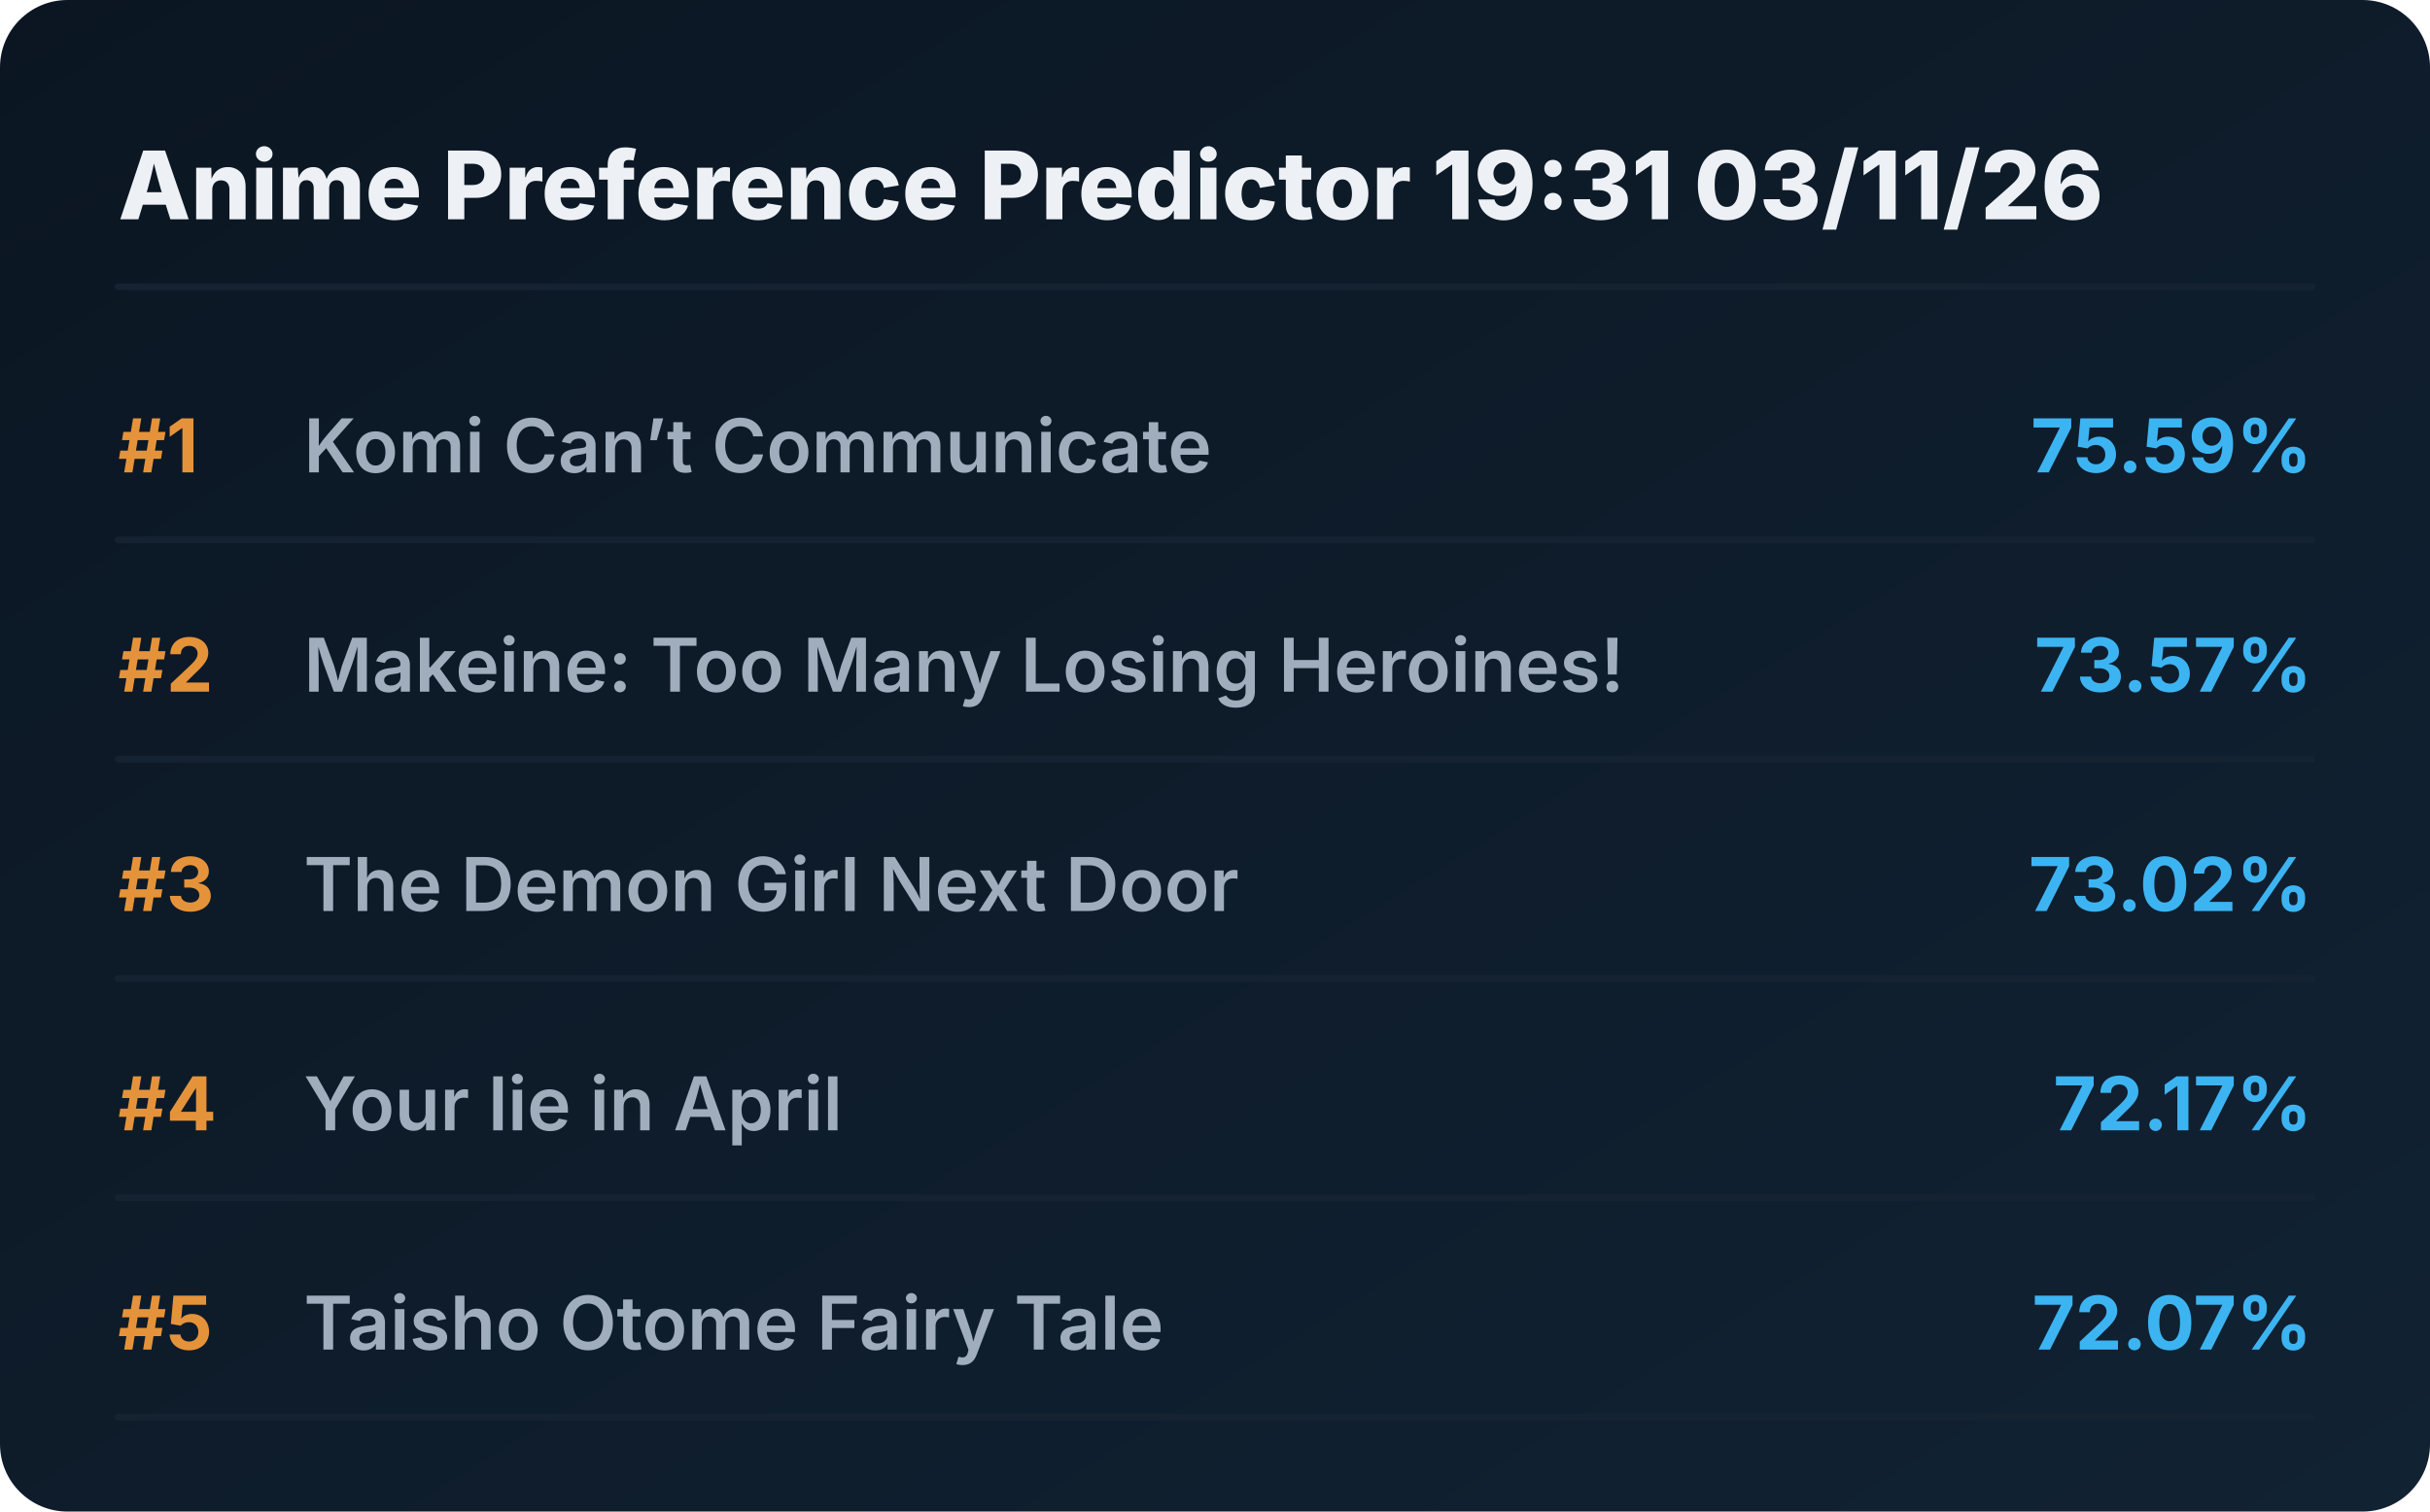
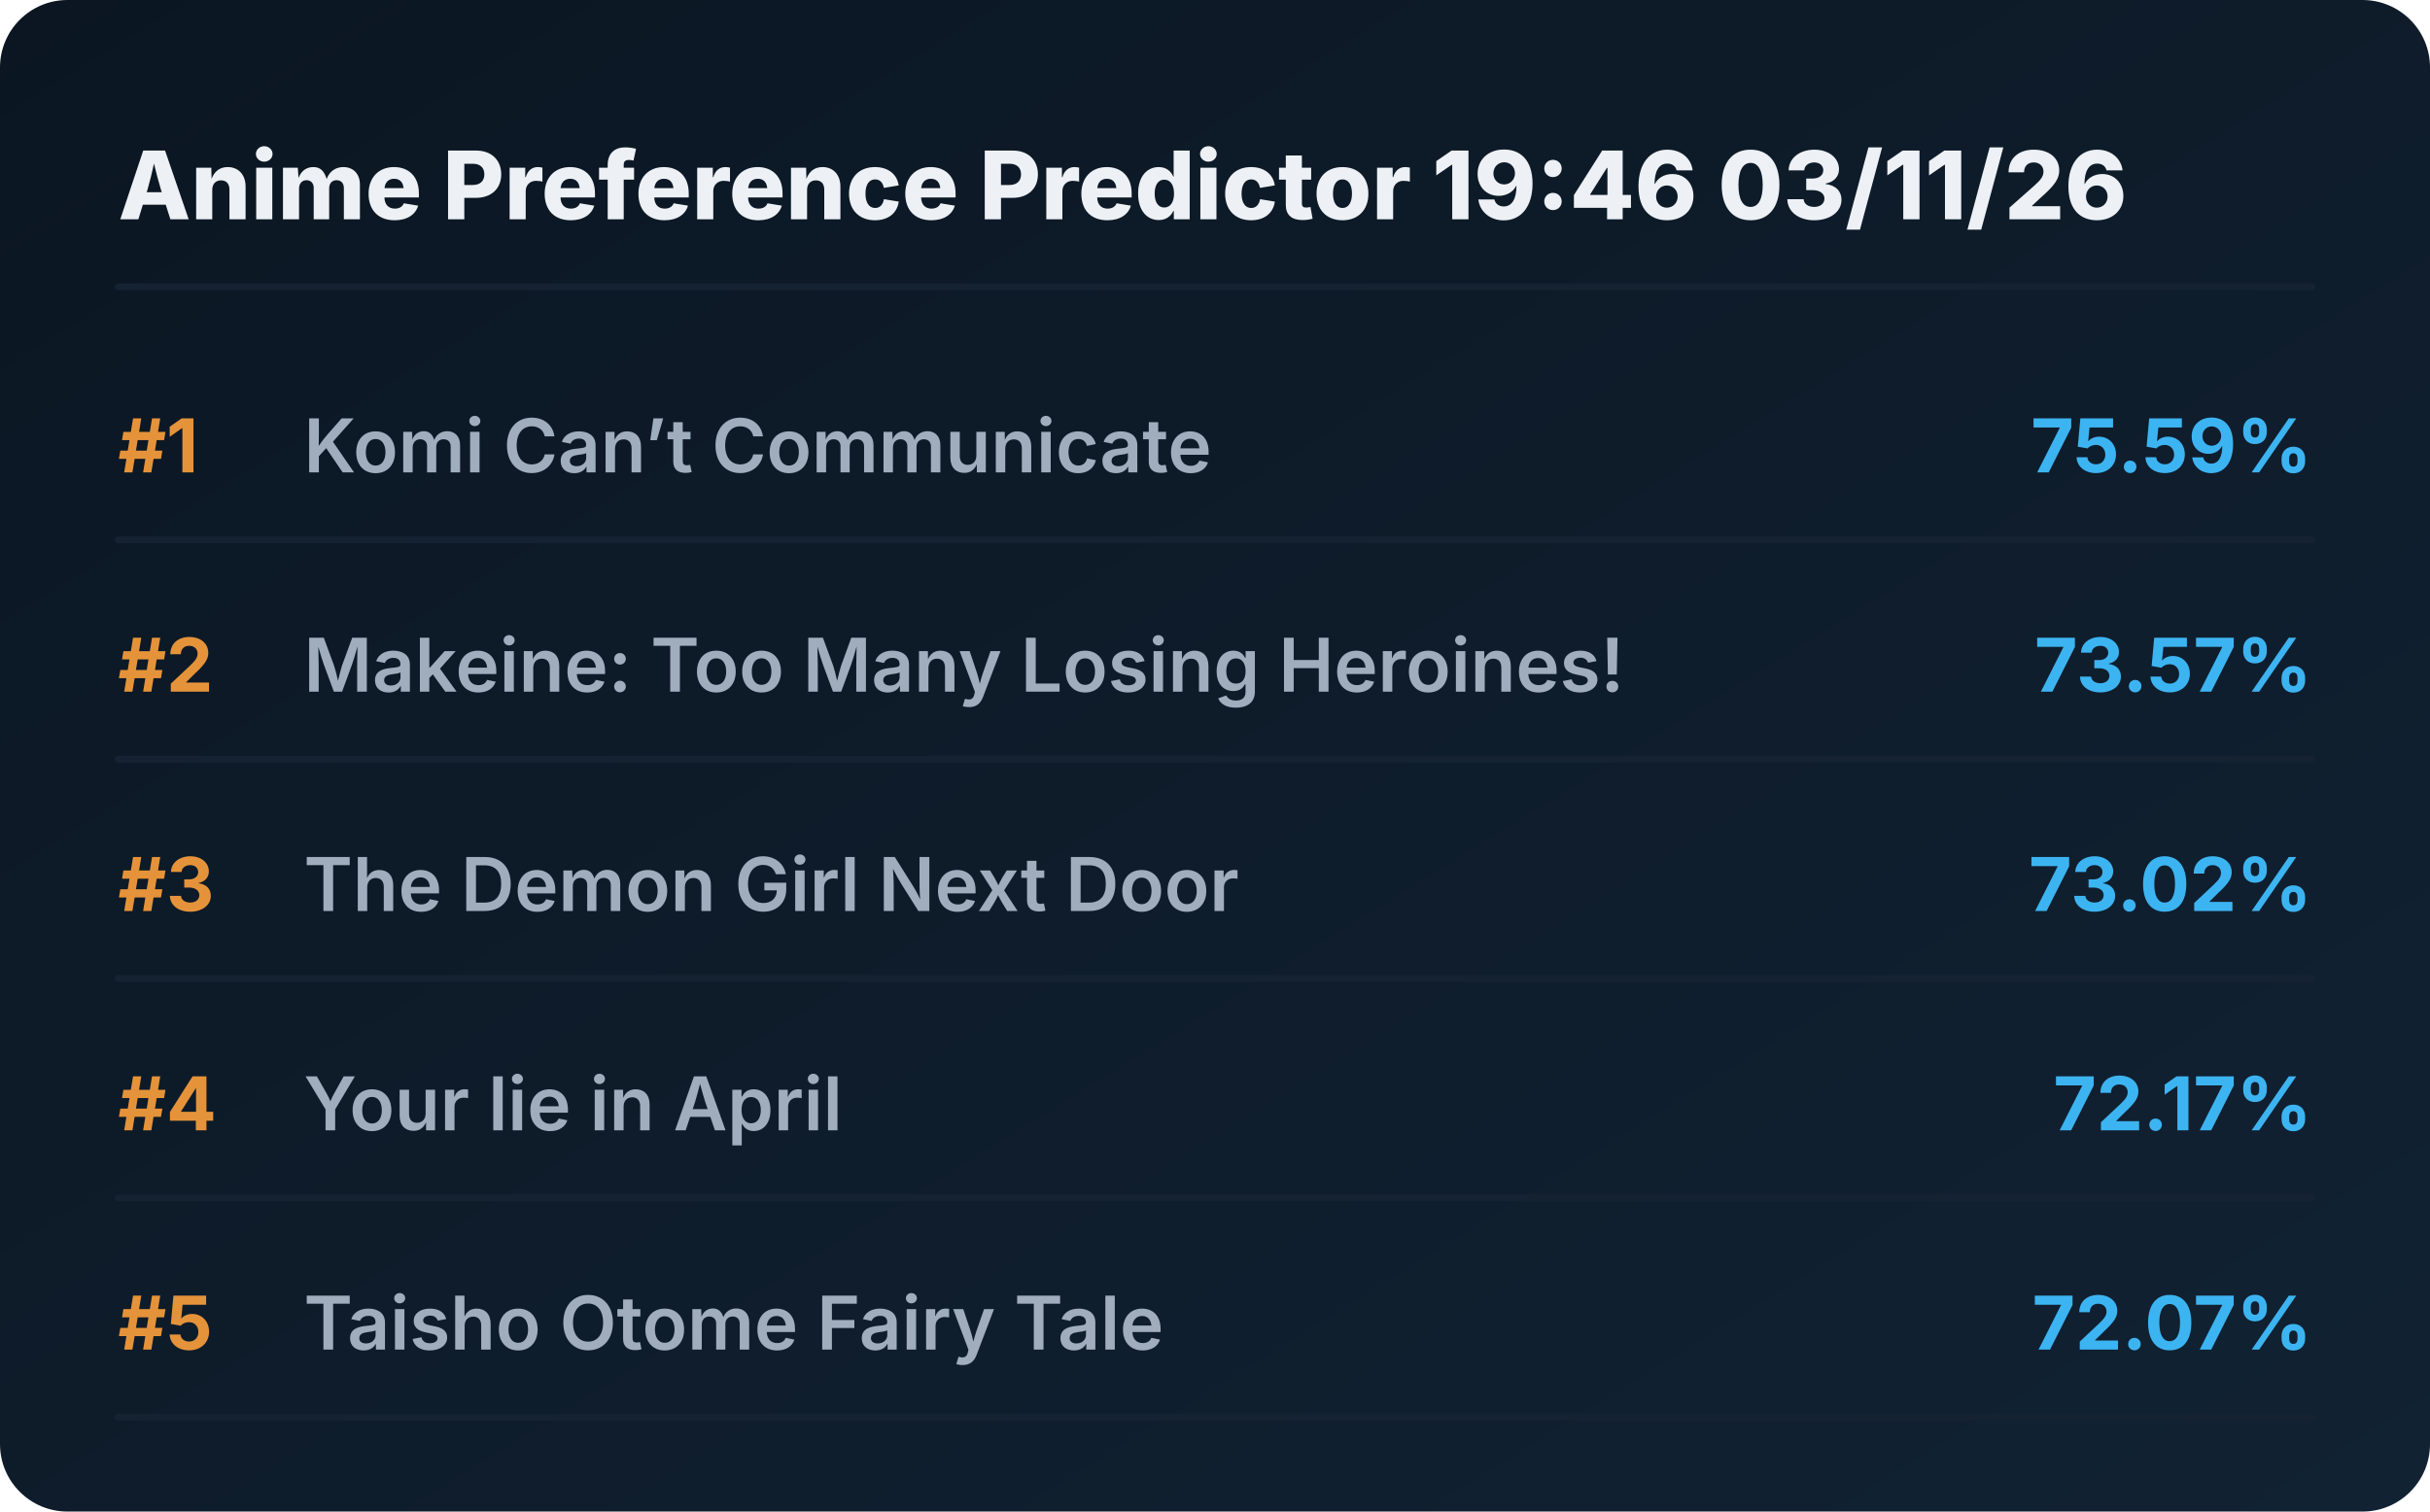
<svg xmlns="http://www.w3.org/2000/svg" viewBox="0 0 720 448" preserveAspectRatio="xMidYMid meet" style="width: 100%; height: auto; max-width: 720px;">
  <defs>
    <linearGradient id="boxGrad" x1="0%" y1="0%" x2="100%" y2="100%">
      <stop offset="0%" stop-color="#0b1622" />
      <stop offset="100%" stop-color="#112233" />
    </linearGradient>
    <clipPath id="titleClip">
      <rect x="90" y="0" width="510" height="100%" />
    </clipPath>
  </defs>
  <style>
    .bg { fill: url(#boxGrad); rx: 20px; }
    .header { font-family: 'Overpass', 'Inter', system-ui, sans-serif; font-weight: 800; font-size: 28px; fill: #edf1f5; }
    .rank { font-family: 'Overpass', 'Inter', system-ui, sans-serif; font-weight: 700; font-size: 22px; fill: #e5933a; }
    .title { font-family: 'Overpass', 'Inter', system-ui, sans-serif; font-weight: 600; font-size: 22px; fill: #9fadbd; }
    .score { font-family: 'Overpass', 'Inter', system-ui, sans-serif; font-weight: 700; font-size: 22px; fill: #3db4f2; }
    .line { stroke: #152232; stroke-width: 2; stroke-linecap: round; }
  </style>
  <rect class="bg" width="720" height="448" />
-   <text x="35" y="65" class="header">Anime Preference Predictor 19:31 03/11/26</text>
+   <text x="35" y="65" class="header">Anime Preference Predictor 19:46 03/11/26</text>
  <line x1="35" y1="85" x2="685" y2="85" class="line" />
  <g transform="translate(0, 0)">
    <text x="35" y="140" class="rank">#1</text>
    <text x="90" y="140" class="title">Komi Can’t Communicate</text>
    <text x="685" y="140" class="score" text-anchor="end">75.59%</text>
    <line x1="35" y1="160" x2="685" y2="160" class="line" />
  </g>
  <g transform="translate(0, 65)">
    <text x="35" y="140" class="rank">#2</text>
    <text x="90" y="140" class="title">Makeine: Too Many Losing Heroines!</text>
    <text x="685" y="140" class="score" text-anchor="end">73.57%</text>
    <line x1="35" y1="160" x2="685" y2="160" class="line" />
  </g>
  <g transform="translate(0, 130)">
    <text x="35" y="140" class="rank">#3</text>
    <text x="90" y="140" class="title">The Demon Girl Next Door</text>
    <text x="685" y="140" class="score" text-anchor="end">73.02%</text>
    <line x1="35" y1="160" x2="685" y2="160" class="line" />
  </g>
  <g transform="translate(0, 195)">
    <text x="35" y="140" class="rank">#4</text>
    <text x="90" y="140" class="title">Your lie in April</text>
    <text x="685" y="140" class="score" text-anchor="end">72.17%</text>
    <line x1="35" y1="160" x2="685" y2="160" class="line" />
  </g>
  <g transform="translate(0, 260)">
    <text x="35" y="140" class="rank">#5</text>
    <text x="90" y="140" class="title">Taisho Otome Fairy Tale</text>
    <text x="685" y="140" class="score" text-anchor="end">72.07%</text>
    <line x1="35" y1="160" x2="685" y2="160" class="line" />
  </g>
</svg>
